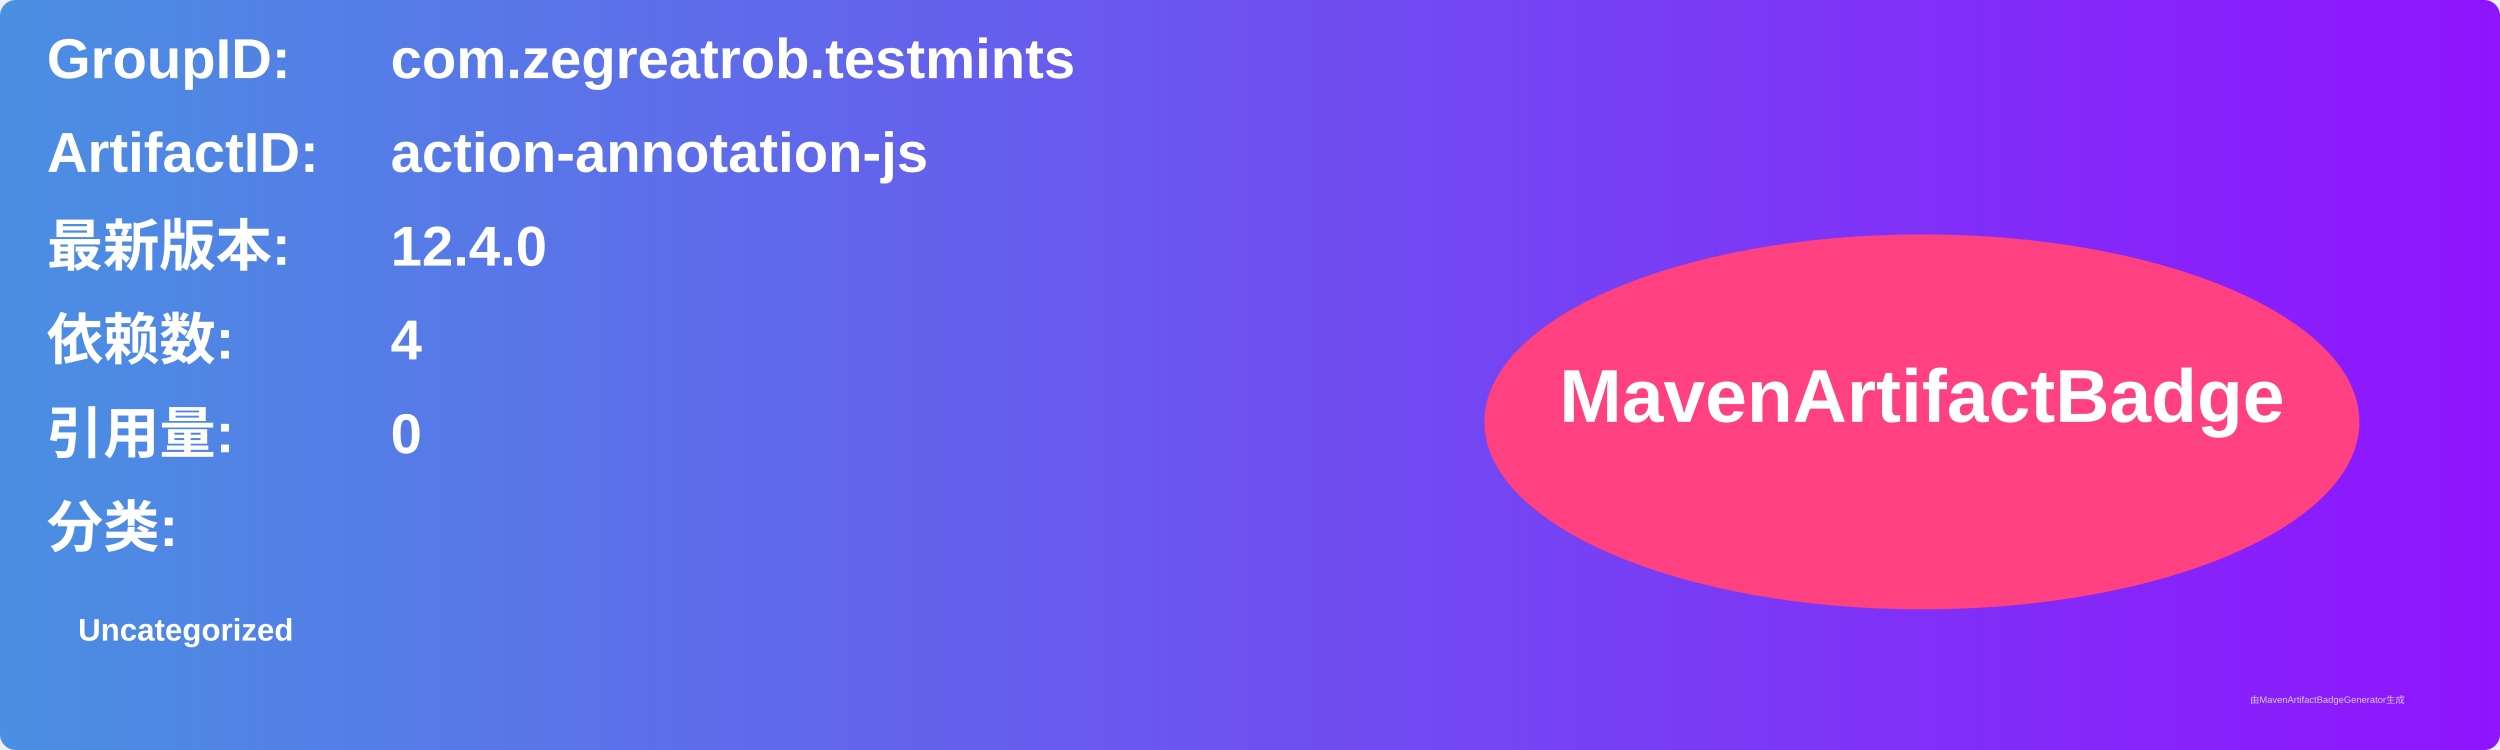
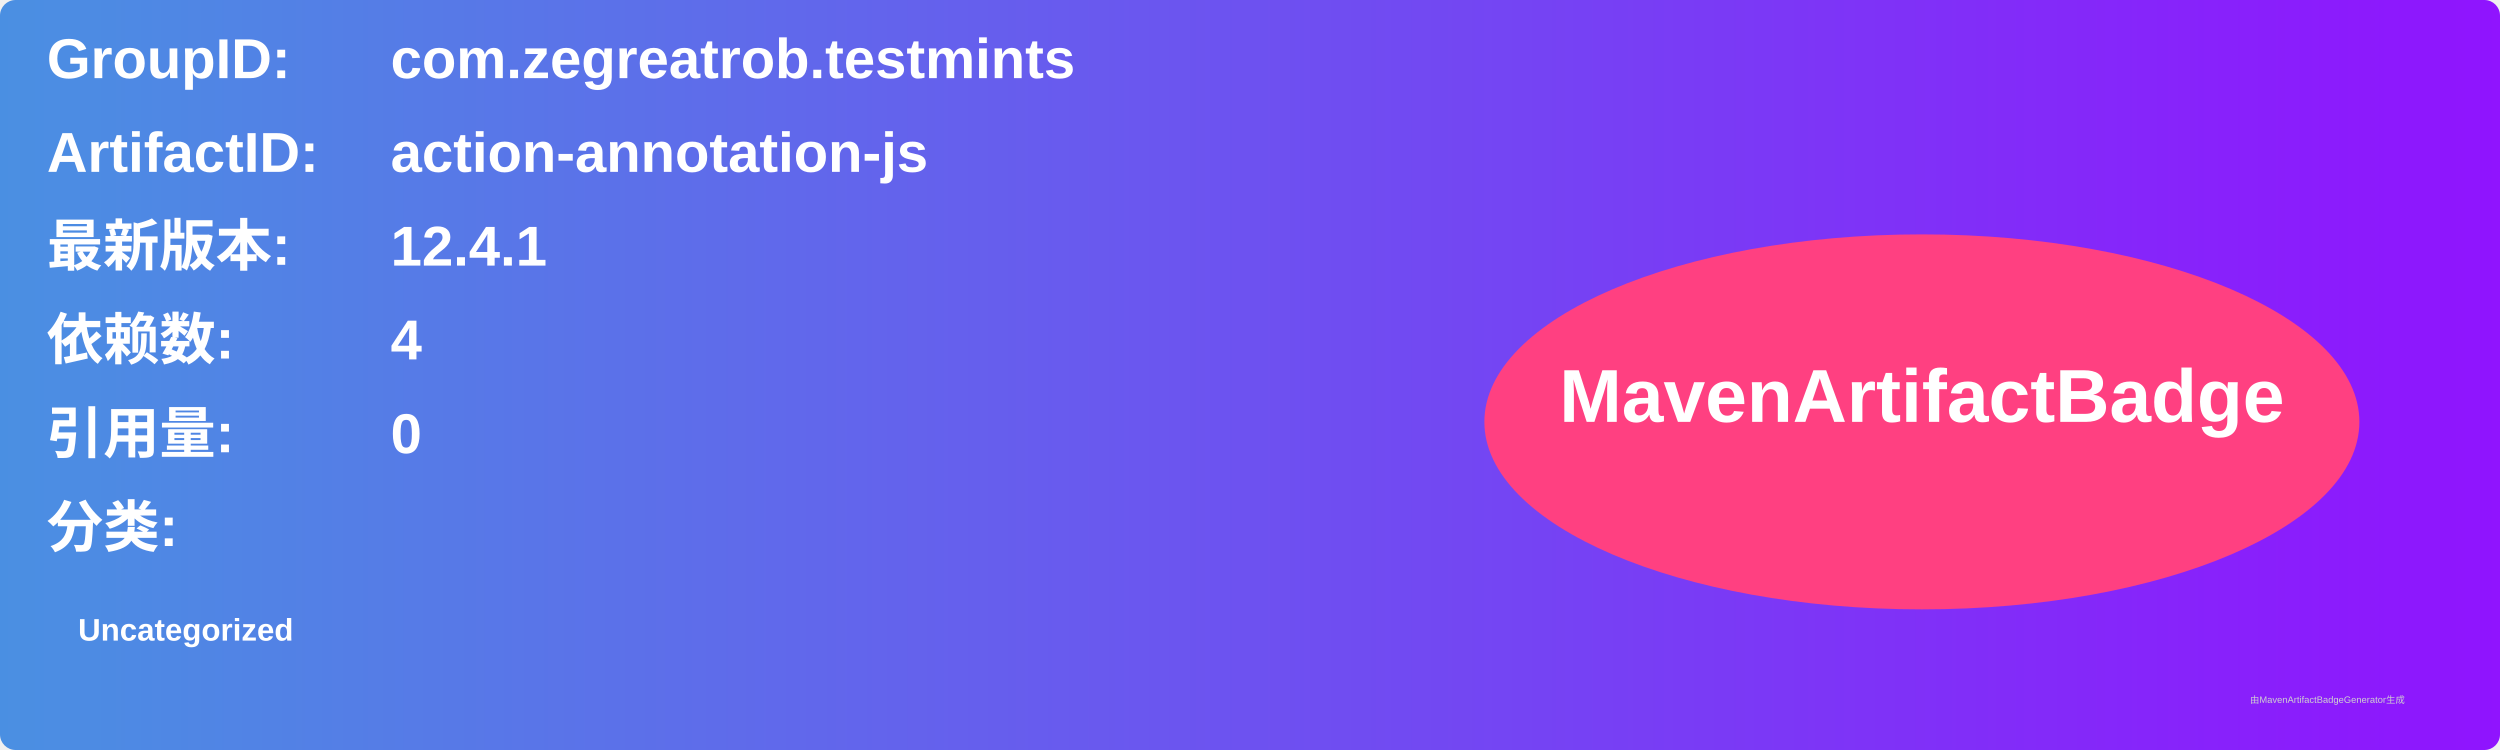
<svg xmlns="http://www.w3.org/2000/svg" width="800" height="240" viewBox="0 0 800 240">
  <linearGradient id="grad" x1="0%" y1="0%" x2="100%" y2="0%">
    <stop offset="0%" stop-color="#4a90e2" />
    <stop offset="100%" stop-color="#9013fe" />
  </linearGradient>
  <rect width="100%" height="100%" rx="5" ry="5" fill="url(#grad)" />
  <g transform="translate(15, 15)">
    <text x="0" y="10" font-family="Arial" font-size="18" fill="white" font-weight="bold" width="260">GroupID:</text>
    <text x="110" y="10" font-family="Arial" font-size="18" fill="white" font-weight="bold" width="460">com.zegreatrob.testmints</text>
    <text x="0" y="40" font-family="Arial" font-size="18" fill="white" font-weight="bold" width="260">ArtifactID:</text>
    <text x="110" y="40" font-family="Arial" font-size="18" fill="white" font-weight="bold" width="460">action-annotation-js</text>
    <text x="0" y="70" font-family="Arial" font-size="18" fill="white" font-weight="bold">最新版本:</text>
    <text x="110" y="70" font-family="Arial" font-size="18" fill="white" font-weight="bold">
-       <tspan font-weight="bold">12.4.0</tspan>
+       <tspan font-weight="bold">12.4.1</tspan>
    </text>
    <text x="0" y="100" font-family="Arial" font-size="18" fill="white" font-weight="bold">依赖数: </text>
    <text x="110" y="100" font-family="Arial" font-size="18" fill="white">
      <tspan font-weight="bold">4</tspan>
    </text>
    <text x="0" y="130" font-family="Arial" font-size="18" fill="white" font-weight="bold">引用量: </text>
    <text x="110" y="130" font-family="Arial" font-size="18" fill="white">
      <tspan font-weight="bold">0</tspan>
    </text>
    <text x="0" y="160" font-family="Arial" font-size="18" fill="white" font-weight="bold">分类:</text>
    <text x="10" y="190" font-family="Arial" font-size="10" fill="white">
      <tspan font-weight="bold">Uncategorized</tspan>
    </text>
    <ellipse cx="600" cy="120" rx="140" ry="60" fill="#ff4081" />
    <text x="600" y="120" text-anchor="middle" font-family="Arial" font-size="24" fill="white" font-weight="bold">MavenArtifactBadge</text>
  </g>
  <text x="720" y="225" font-family="Arial" font-size="3" fill="#d0d0d0">由MavenArtifactBadgeGenerator生成</text>
</svg>
